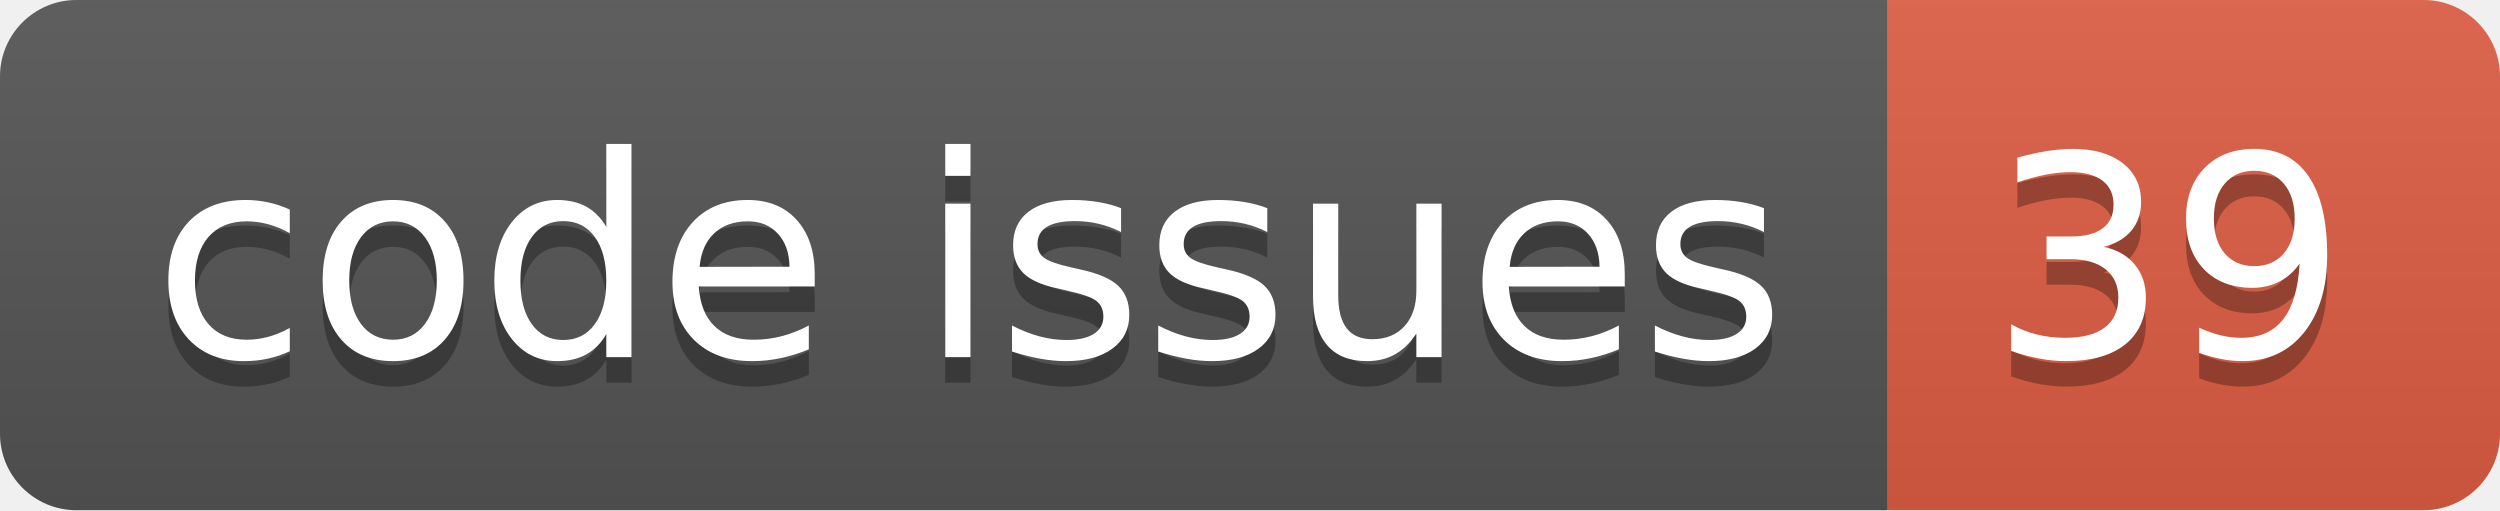
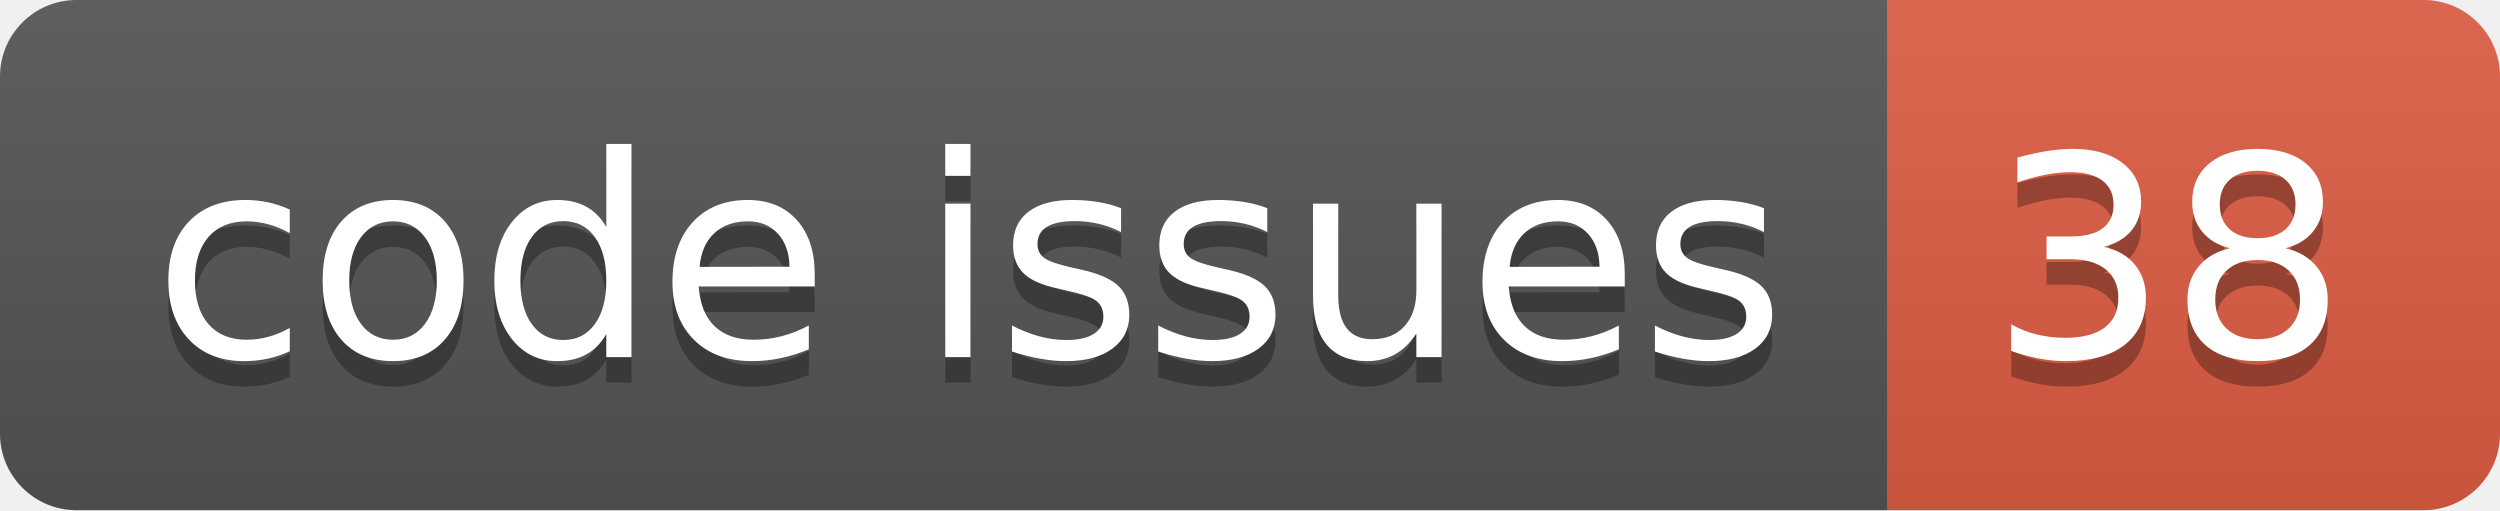
<svg xmlns="http://www.w3.org/2000/svg" width="98.0" height="20">
  <linearGradient id="smooth" x2="0" y2="100%">
    <stop offset="0" stop-color="#bbb" stop-opacity=".1" />
    <stop offset="1" stop-opacity=".1" />
  </linearGradient>
  <clipPath id="round">
    <rect width="98.0" height="20" rx="3" fill="#fff" />
  </clipPath>
  <g clip-path="url(#round)">
    <rect width="74.0" height="20" fill="#555" />
    <rect x="74.0" width="24.0" height="20" fill="#e05d44" />
    <rect width="98.0" height="20" fill="url(#smooth)" />
  </g>
  <g fill="#fff" text-anchor="middle" font-family="DejaVu Sans,Verdana,Geneva,sans-serif" font-size="110">
    <text x="380.0" y="150" fill="#010101" fill-opacity=".3" transform="scale(0.1)" textLength="640.0" lengthAdjust="spacing">code issues</text>
    <text x="380.0" y="140" transform="scale(0.1)" textLength="640.0" lengthAdjust="spacing">code issues</text>
-     <text x="850.0" y="150" fill="#010101" fill-opacity=".3" transform="scale(0.1)" textLength="140.0" lengthAdjust="spacing">39</text>
-     <text x="850.0" y="140" transform="scale(0.1)" textLength="140.0" lengthAdjust="spacing">39</text>
+     <text x="850.0" y="150" fill="#010101" fill-opacity=".3" transform="scale(0.1)" textLength="140.0" lengthAdjust="spacing">38</text>
+     <text x="850.0" y="140" transform="scale(0.1)" textLength="140.0" lengthAdjust="spacing">38</text>
  </g>
</svg>
